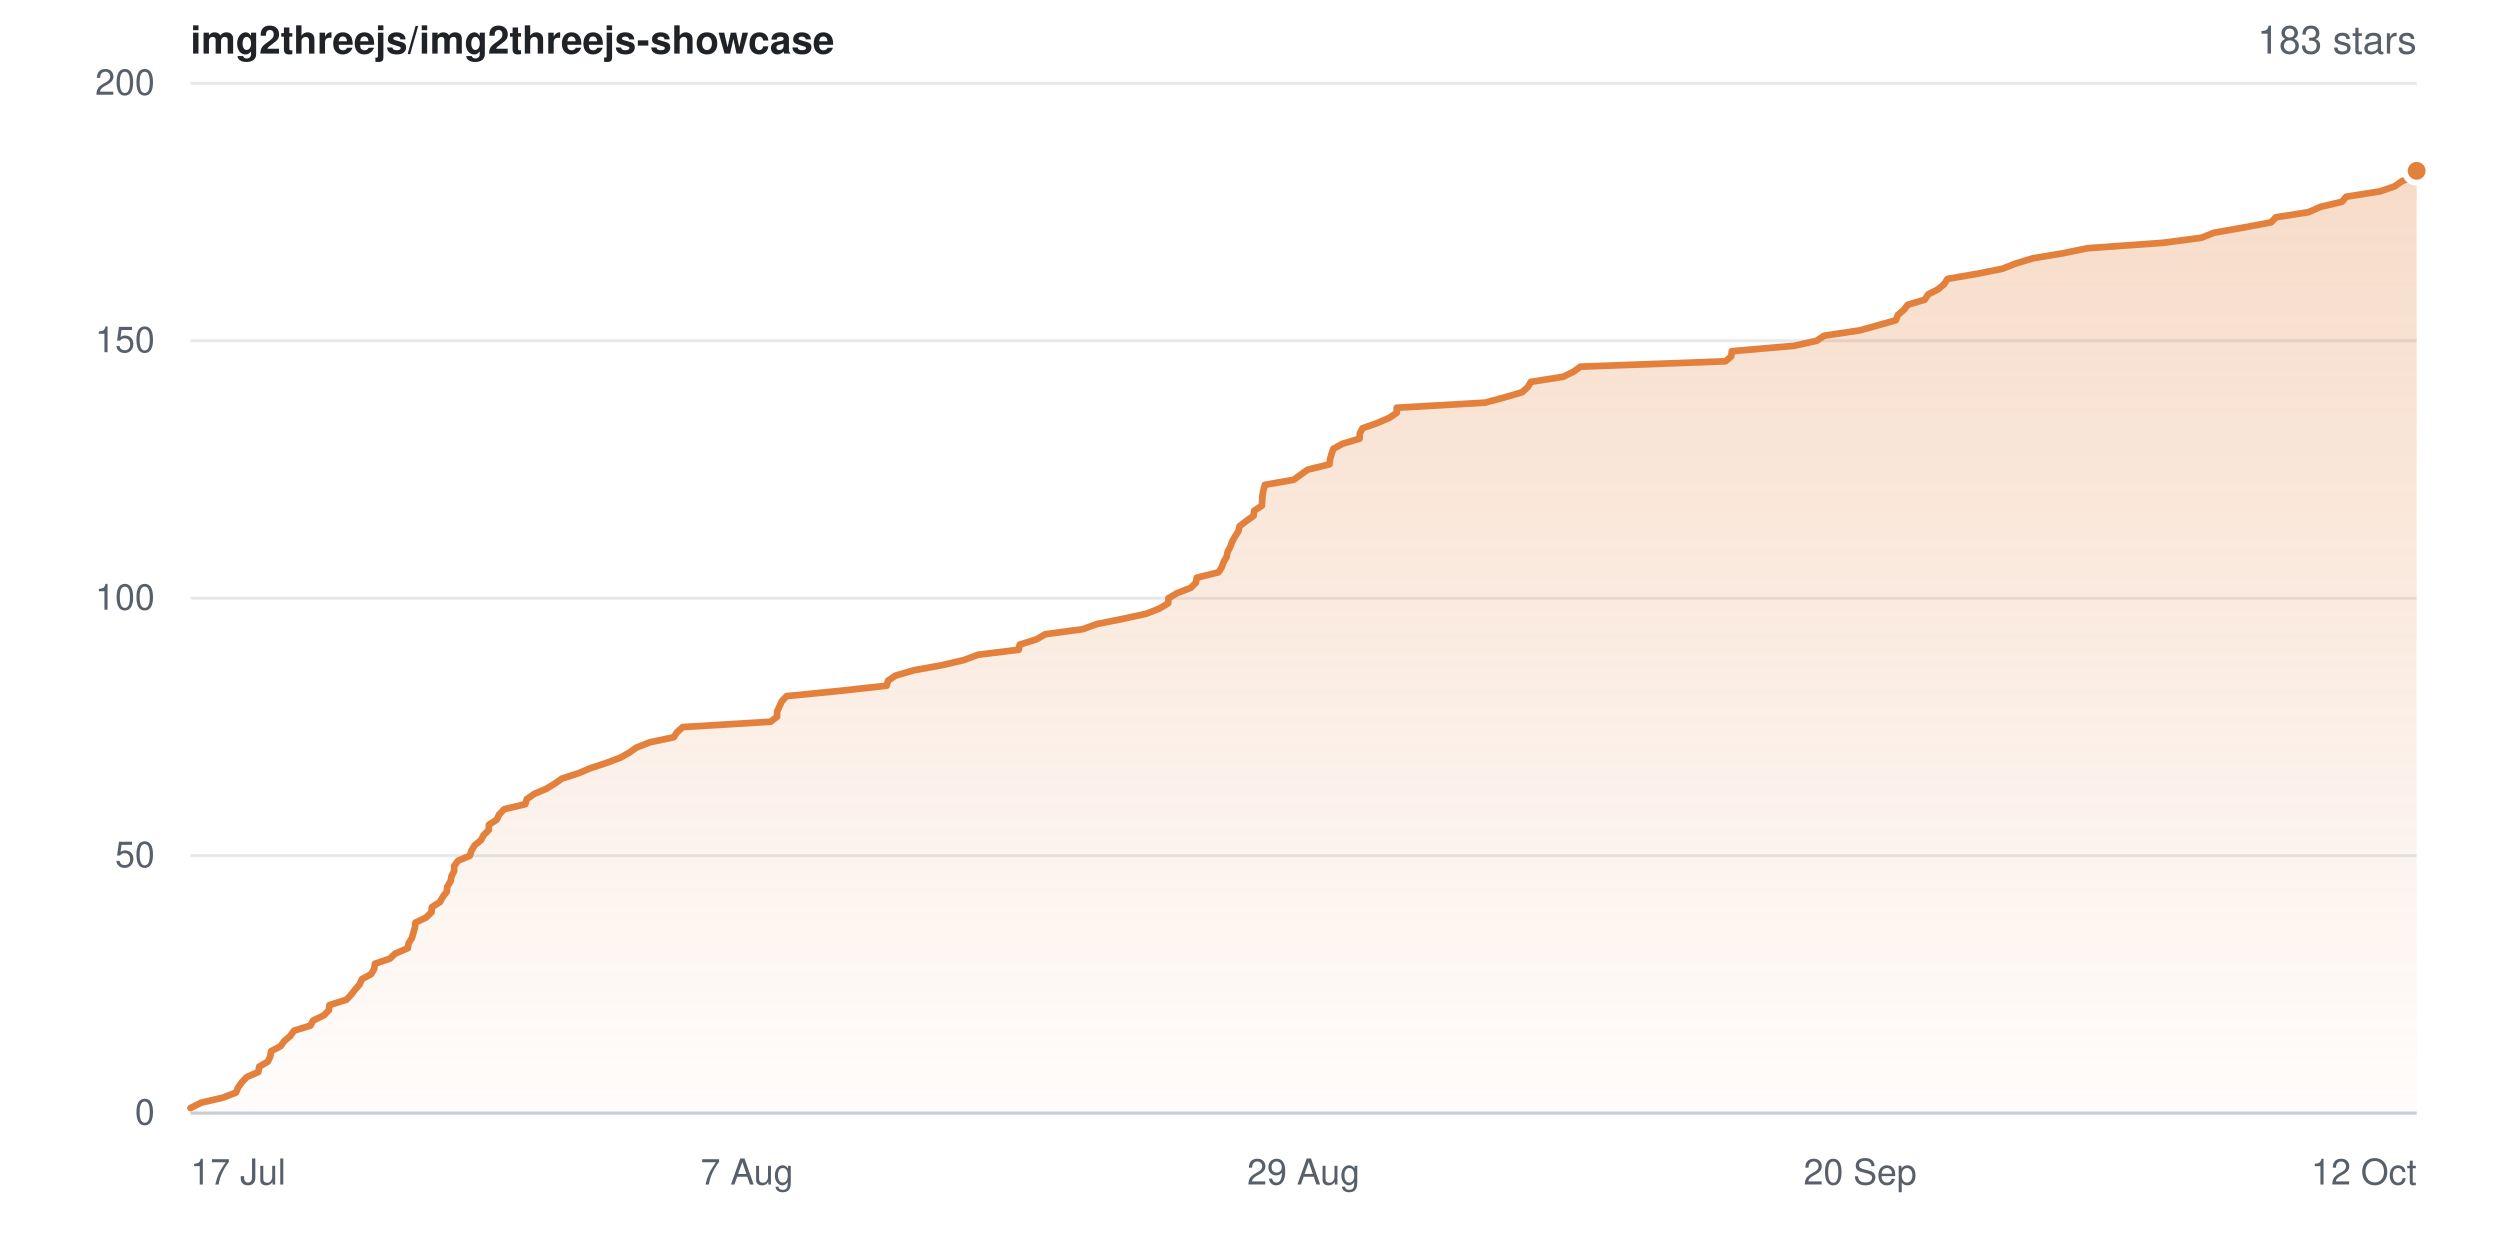
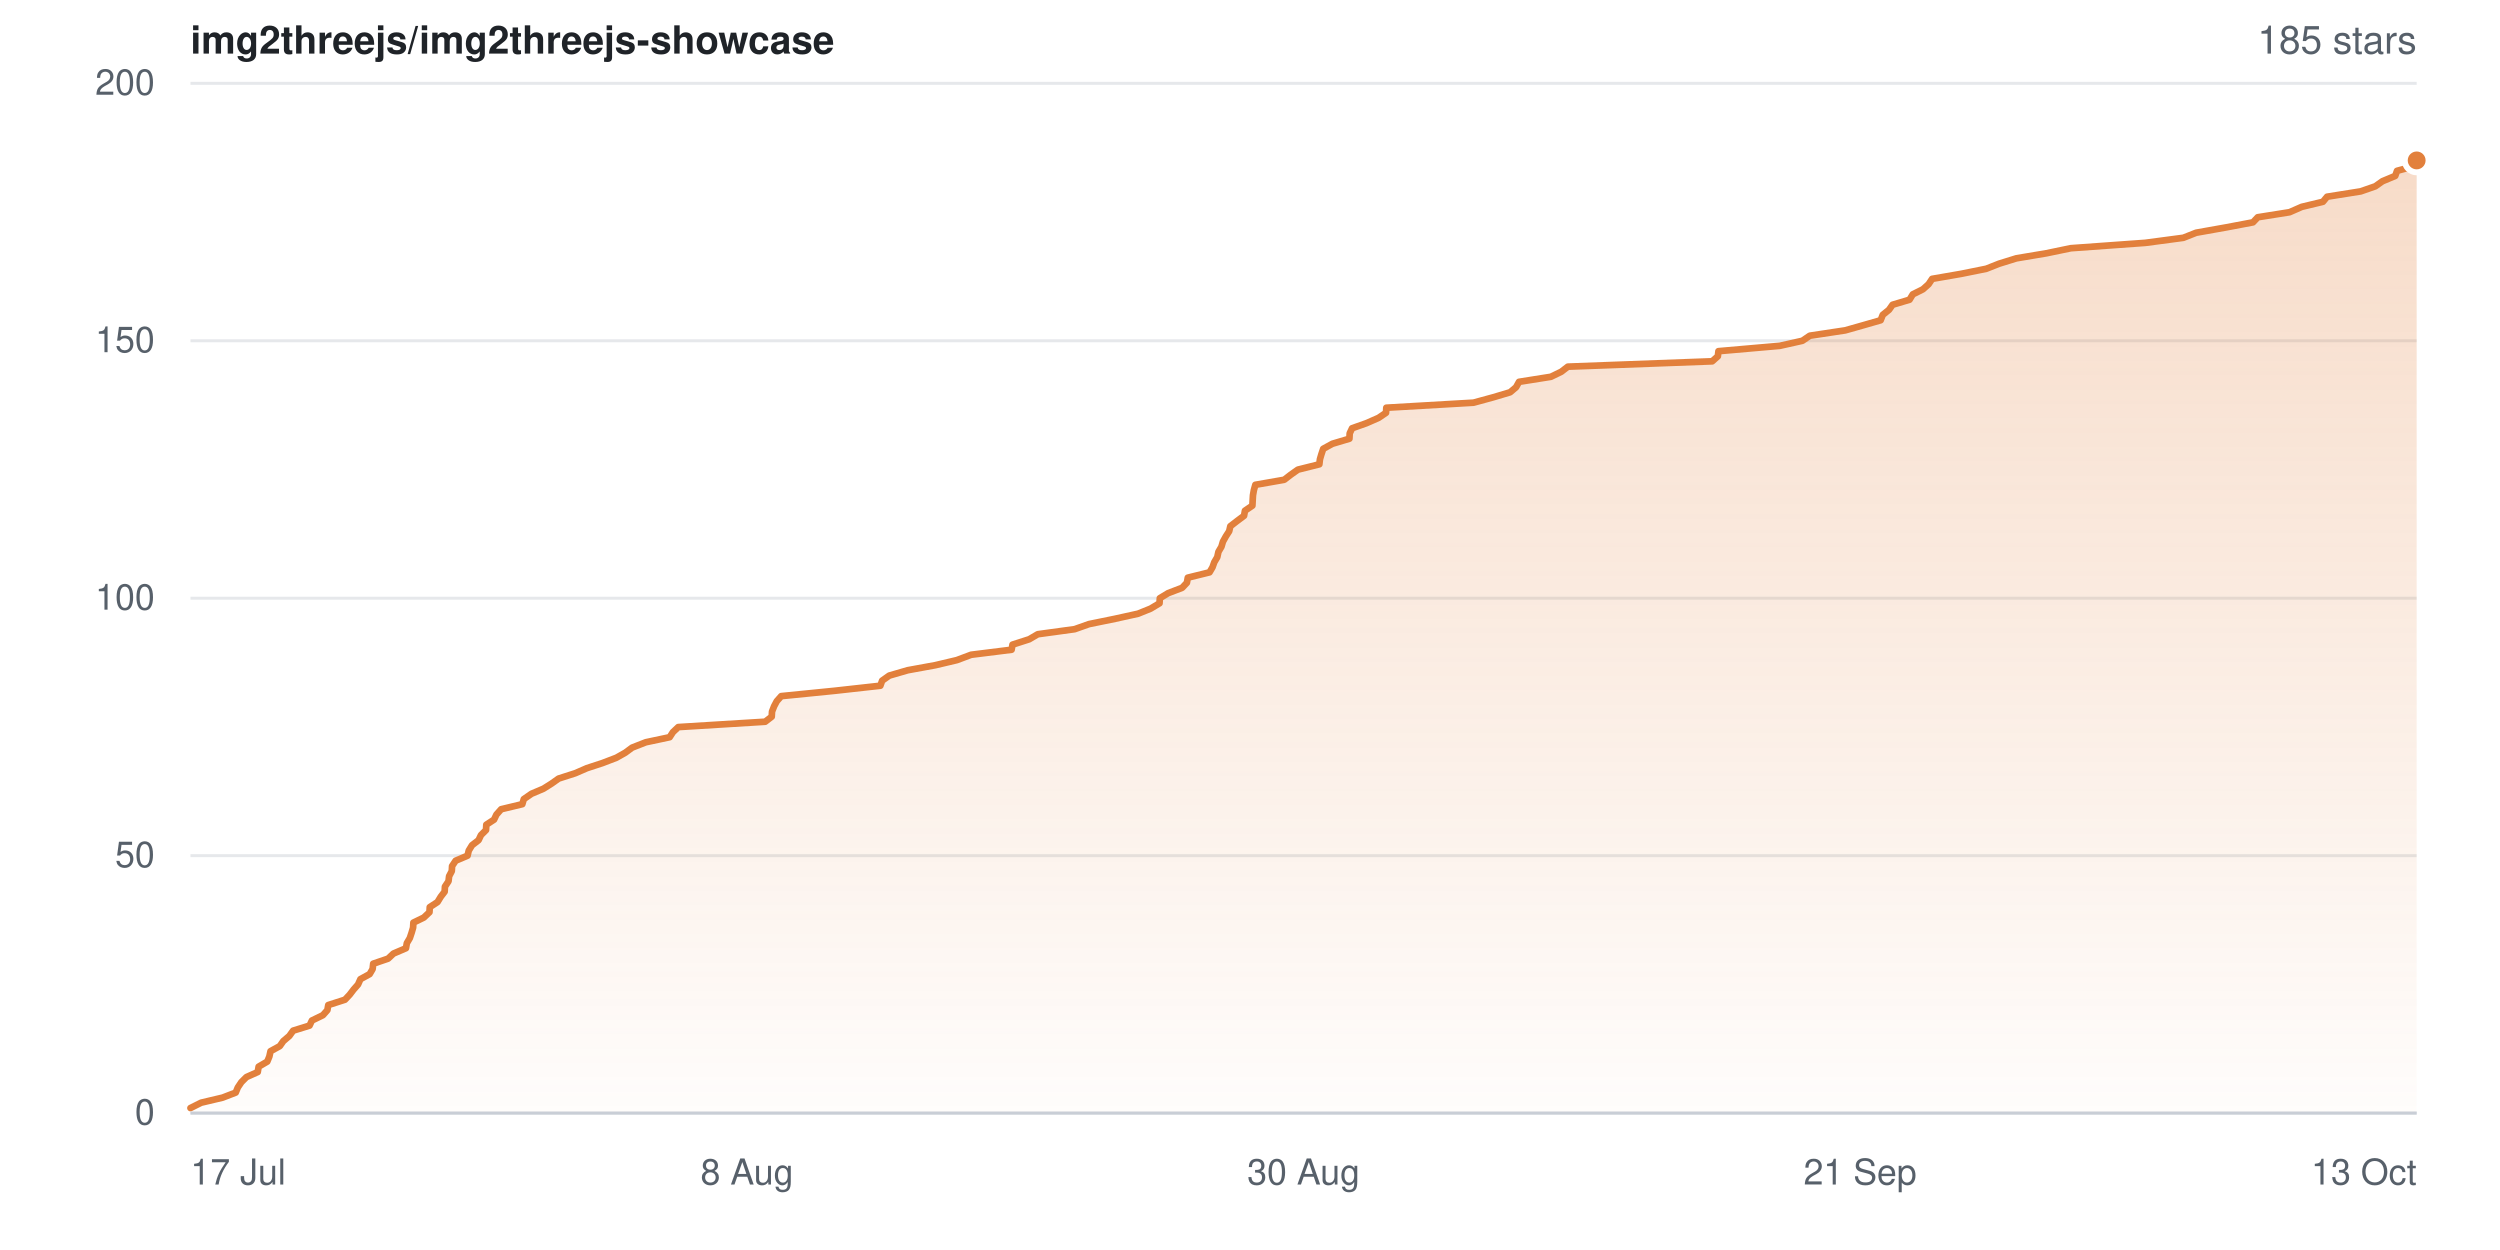
- <svg xmlns="http://www.w3.org/2000/svg" width="840" height="420" viewBox="0 0 840 420" role="img" aria-label="Star history for img2threejs/img2threejs-showcase: 183 stars">
+ <svg xmlns="http://www.w3.org/2000/svg" width="840" height="420" viewBox="0 0 840 420" role="img" aria-label="Star history for img2threejs/img2threejs-showcase: 185 stars">
  <defs>
    <linearGradient id="sh-light-fill" x1="0" y1="0" x2="0" y2="1">
      <stop offset="0%" stop-color="rgba(226,128,60,0.28)" />
      <stop offset="100%" stop-color="rgba(226,128,60,0.02)" />
    </linearGradient>
  </defs>
  <rect width="840" height="420" fill="#ffffff" />
  <g font-family="-apple-system,BlinkMacSystemFont,Segoe UI,Helvetica,Arial,sans-serif">
    <text x="64" y="18" font-size="13" font-weight="600" fill="#1f2328">img2threejs/img2threejs-showcase</text>
-     <text x="812" y="18" text-anchor="end" font-size="13" fill="#57606a">183 stars</text>
+     <text x="812" y="18" text-anchor="end" font-size="13" fill="#57606a">185 stars</text>
    <line x1="64" y1="374.0" x2="812" y2="374.0" stroke="#e6e8eb" stroke-width="1" />
    <text x="52" y="374.0" dy="0.32em" text-anchor="end" font-size="12" fill="#57606a">0</text>
    <line x1="64" y1="287.5" x2="812" y2="287.5" stroke="#e6e8eb" stroke-width="1" />
    <text x="52" y="287.5" dy="0.32em" text-anchor="end" font-size="12" fill="#57606a">50</text>
    <line x1="64" y1="201.0" x2="812" y2="201.0" stroke="#e6e8eb" stroke-width="1" />
    <text x="52" y="201.0" dy="0.32em" text-anchor="end" font-size="12" fill="#57606a">100</text>
    <line x1="64" y1="114.5" x2="812" y2="114.5" stroke="#e6e8eb" stroke-width="1" />
    <text x="52" y="114.5" dy="0.32em" text-anchor="end" font-size="12" fill="#57606a">150</text>
    <line x1="64" y1="28.0" x2="812" y2="28.0" stroke="#e6e8eb" stroke-width="1" />
    <text x="52" y="28.0" dy="0.32em" text-anchor="end" font-size="12" fill="#57606a">200</text>
-     <path d="M64.0 372.3 L67.6 370.5 L74.9 368.8 L79.3 367.1 L80.0 365.4 L81.3 363.6 L82.9 361.9 L86.8 360.2 L87.1 358.4 L90.0 356.7 L90.8 355.0 L91.1 353.2 L94.3 351.5 L95.5 349.8 L97.5 348.1 L98.8 346.3 L104.3 344.6 L105.2 342.9 L108.9 341.1 L110.5 339.4 L110.7 337.7 L116.4 335.9 L118.0 334.2 L119.3 332.5 L120.8 330.8 L121.6 329.0 L124.7 327.3 L125.7 325.6 L126.0 323.8 L131.0 322.1 L132.8 320.4 L137.0 318.6 L137.3 316.9 L138.4 315.2 L138.9 313.4 L139.4 311.7 L139.6 310.0 L143.1 308.3 L145.0 306.5 L145.1 304.8 L147.8 303.1 L148.8 301.3 L150.1 299.6 L150.3 297.9 L151.4 296.1 L151.7 294.4 L152.6 292.7 L152.6 291.0 L153.9 289.2 L157.9 287.5 L158.4 285.8 L159.5 284.0 L161.6 282.3 L162.5 280.6 L164.2 278.9 L164.3 277.1 L166.9 275.4 L167.7 273.7 L169.4 271.9 L176.5 270.2 L177.0 268.5 L179.6 266.7 L183.6 265.0 L186.4 263.3 L188.8 261.6 L194.4 259.8 L198.4 258.1 L203.6 256.4 L208.4 254.6 L211.4 252.9 L213.8 251.2 L218.4 249.4 L226.4 247.7 L227.5 246.0 L229.4 244.3 L258.9 242.5 L261.1 240.8 L261.1 239.1 L261.9 237.3 L262.7 235.6 L264.3 233.9 L282.5 232.1 L297.9 230.4 L298.4 228.7 L300.9 227.0 L307.1 225.2 L316.5 223.5 L323.8 221.8 L328.6 220.0 L342.3 218.3 L342.6 216.6 L348.3 214.8 L351.2 213.1 L363.8 211.4 L368.5 209.7 L377.4 207.9 L385.2 206.2 L389.5 204.5 L392.5 202.7 L392.6 201.0 L395.5 199.3 L400.1 197.5 L401.8 195.8 L402.1 194.1 L409.4 192.3 L410.5 190.6 L411.1 188.9 L412.1 187.2 L412.5 185.4 L413.4 183.7 L414.0 182.0 L415.0 180.2 L416.1 178.5 L416.5 176.8 L418.7 175.1 L421.2 173.3 L421.4 171.6 L424.0 169.9 L424.1 168.1 L424.2 166.4 L424.5 164.7 L425.0 162.9 L434.7 161.2 L437.0 159.5 L439.4 157.8 L446.7 156.0 L446.9 154.3 L447.4 152.6 L448.0 150.8 L451.1 149.1 L456.8 147.4 L456.9 145.6 L457.8 143.9 L462.6 142.2 L466.8 140.4 L469.3 138.7 L469.3 137.0 L498.9 135.3 L505.6 133.5 L511.4 131.8 L513.3 130.1 L514.4 128.3 L525.2 126.6 L528.7 124.9 L531.0 123.2 L579.8 121.4 L581.7 119.7 L581.9 118.0 L602.8 116.2 L610.4 114.5 L612.9 112.8 L624.9 111.0 L631.0 109.3 L637.0 107.6 L637.7 105.8 L639.7 104.1 L641.0 102.4 L646.7 100.7 L647.9 98.9 L651.2 97.2 L653.2 95.5 L654.4 93.7 L664.3 92.0 L672.8 90.3 L677.1 88.6 L683.0 86.8 L693.1 85.1 L701.4 83.4 L726.6 81.6 L739.6 79.9 L743.9 78.2 L754.1 76.4 L763.1 74.7 L764.7 73.0 L775.6 71.3 L779.7 69.5 L786.9 67.8 L788.3 66.1 L799.7 64.3 L804.6 62.6 L807.0 60.9 L811.4 59.1 L812.0 57.4 L812.0 374.0 L64.0 374.0 Z" fill="url(#sh-light-fill)" />
-     <path d="M64.0 372.3 L67.6 370.5 L74.9 368.8 L79.3 367.1 L80.0 365.4 L81.3 363.6 L82.9 361.9 L86.8 360.2 L87.1 358.4 L90.0 356.7 L90.8 355.0 L91.1 353.2 L94.3 351.5 L95.5 349.8 L97.5 348.1 L98.8 346.3 L104.3 344.6 L105.2 342.9 L108.9 341.1 L110.5 339.4 L110.7 337.7 L116.4 335.9 L118.0 334.2 L119.3 332.5 L120.8 330.8 L121.6 329.0 L124.7 327.3 L125.7 325.6 L126.0 323.8 L131.0 322.1 L132.8 320.4 L137.0 318.6 L137.3 316.9 L138.4 315.2 L138.9 313.4 L139.4 311.7 L139.6 310.0 L143.1 308.3 L145.0 306.5 L145.1 304.8 L147.8 303.1 L148.8 301.3 L150.1 299.6 L150.3 297.9 L151.4 296.1 L151.7 294.4 L152.6 292.7 L152.6 291.0 L153.9 289.2 L157.9 287.5 L158.4 285.8 L159.5 284.0 L161.6 282.3 L162.5 280.6 L164.2 278.9 L164.3 277.1 L166.9 275.4 L167.7 273.7 L169.4 271.9 L176.5 270.2 L177.0 268.5 L179.6 266.7 L183.6 265.0 L186.4 263.3 L188.8 261.6 L194.4 259.8 L198.4 258.1 L203.6 256.4 L208.4 254.6 L211.4 252.9 L213.8 251.2 L218.4 249.4 L226.4 247.7 L227.5 246.0 L229.4 244.3 L258.9 242.5 L261.1 240.8 L261.1 239.1 L261.9 237.3 L262.7 235.6 L264.3 233.9 L282.5 232.1 L297.9 230.4 L298.4 228.7 L300.9 227.0 L307.1 225.2 L316.5 223.5 L323.8 221.8 L328.6 220.0 L342.3 218.3 L342.6 216.6 L348.3 214.8 L351.2 213.1 L363.8 211.4 L368.5 209.7 L377.4 207.9 L385.2 206.2 L389.5 204.5 L392.5 202.7 L392.6 201.0 L395.5 199.3 L400.1 197.5 L401.8 195.8 L402.1 194.1 L409.4 192.3 L410.5 190.6 L411.1 188.9 L412.1 187.2 L412.5 185.4 L413.4 183.7 L414.0 182.0 L415.0 180.2 L416.1 178.5 L416.5 176.8 L418.7 175.1 L421.2 173.3 L421.4 171.6 L424.0 169.9 L424.1 168.1 L424.2 166.4 L424.5 164.7 L425.0 162.9 L434.7 161.2 L437.0 159.5 L439.4 157.8 L446.7 156.0 L446.9 154.3 L447.4 152.6 L448.0 150.8 L451.1 149.1 L456.8 147.4 L456.9 145.6 L457.8 143.9 L462.6 142.2 L466.8 140.4 L469.3 138.7 L469.3 137.0 L498.9 135.3 L505.6 133.5 L511.4 131.8 L513.3 130.1 L514.4 128.3 L525.2 126.6 L528.7 124.9 L531.0 123.2 L579.8 121.4 L581.7 119.7 L581.9 118.0 L602.8 116.2 L610.4 114.5 L612.9 112.8 L624.9 111.0 L631.0 109.3 L637.0 107.6 L637.7 105.8 L639.7 104.1 L641.0 102.4 L646.7 100.7 L647.9 98.9 L651.2 97.2 L653.2 95.5 L654.4 93.7 L664.3 92.0 L672.8 90.3 L677.1 88.6 L683.0 86.8 L693.1 85.1 L701.4 83.4 L726.6 81.6 L739.6 79.9 L743.9 78.2 L754.1 76.4 L763.1 74.7 L764.7 73.0 L775.6 71.3 L779.7 69.5 L786.9 67.8 L788.3 66.1 L799.7 64.3 L804.6 62.6 L807.0 60.9 L811.4 59.1 L812.0 57.4" fill="none" stroke="#e2803c" stroke-width="2.25" stroke-linejoin="round" stroke-linecap="round" />
-     <circle cx="812.0" cy="57.4" r="4" fill="#e2803c" stroke="#ffffff" stroke-width="2" />
+     <path d="M64.0 372.3 L67.6 370.5 L74.8 368.8 L79.2 367.1 L79.9 365.4 L81.1 363.6 L82.8 361.9 L86.6 360.2 L86.9 358.4 L89.8 356.7 L90.5 355.0 L90.9 353.2 L94.0 351.5 L95.2 349.8 L97.2 348.1 L98.5 346.3 L104.0 344.6 L104.8 342.9 L108.5 341.1 L110.0 339.4 L110.3 337.7 L115.9 335.9 L117.5 334.2 L118.8 332.5 L120.3 330.8 L121.1 329.0 L124.2 327.3 L125.2 325.6 L125.4 323.8 L130.4 322.1 L132.2 320.4 L136.4 318.6 L136.7 316.9 L137.7 315.2 L138.3 313.4 L138.8 311.7 L138.9 310.0 L142.4 308.3 L144.3 306.5 L144.4 304.8 L147.0 303.1 L148.1 301.3 L149.4 299.6 L149.5 297.9 L150.7 296.1 L150.9 294.4 L151.8 292.7 L151.9 291.0 L153.1 289.2 L157.1 287.5 L157.5 285.8 L158.6 284.0 L160.8 282.3 L161.6 280.6 L163.3 278.9 L163.4 277.1 L166.0 275.4 L166.8 273.7 L168.4 271.9 L175.5 270.2 L176.0 268.5 L178.6 266.7 L182.6 265.0 L185.3 263.3 L187.7 261.6 L193.3 259.8 L197.2 258.1 L202.4 256.4 L207.1 254.6 L210.1 252.9 L212.4 251.2 L217.0 249.4 L225.0 247.7 L226.1 246.0 L227.9 244.3 L257.1 242.5 L259.3 240.8 L259.4 239.1 L260.1 237.3 L261.0 235.6 L262.5 233.9 L280.5 232.1 L295.8 230.4 L296.4 228.7 L298.8 227.0 L305.0 225.2 L314.3 223.5 L321.5 221.8 L326.3 220.0 L339.9 218.3 L340.2 216.6 L345.8 214.8 L348.7 213.1 L361.1 211.4 L365.9 209.7 L374.7 207.9 L382.4 206.2 L386.6 204.5 L389.6 202.7 L389.7 201.0 L392.5 199.3 L397.2 197.5 L398.8 195.8 L399.1 194.1 L406.4 192.3 L407.4 190.6 L408.0 188.9 L409.0 187.2 L409.4 185.4 L410.4 183.7 L410.9 182.0 L411.9 180.2 L413.0 178.5 L413.4 176.8 L415.6 175.1 L418.0 173.3 L418.3 171.6 L420.8 169.9 L420.9 168.1 L421.0 166.4 L421.3 164.7 L421.8 162.9 L431.5 161.2 L433.7 159.5 L436.1 157.8 L443.3 156.0 L443.5 154.3 L444.0 152.6 L444.6 150.8 L447.7 149.1 L453.4 147.4 L453.5 145.6 L454.3 143.9 L459.1 142.2 L463.2 140.4 L465.7 138.7 L465.8 137.0 L495.1 135.3 L501.7 133.5 L507.4 131.8 L509.4 130.1 L510.4 128.3 L521.1 126.6 L524.6 124.9 L526.8 123.2 L575.3 121.4 L577.2 119.7 L577.4 118.0 L598.0 116.2 L605.6 114.5 L608.1 112.8 L620.0 111.0 L626.0 109.3 L631.9 107.6 L632.6 105.8 L634.7 104.1 L635.9 102.4 L641.6 100.7 L642.7 98.9 L646.1 97.2 L648.0 95.5 L649.2 93.7 L659.0 92.0 L667.4 90.3 L671.7 88.6 L677.5 86.8 L687.6 85.1 L695.8 83.4 L720.8 81.6 L733.6 79.9 L737.9 78.2 L748.0 76.4 L757.0 74.7 L758.6 73.0 L769.3 71.3 L773.4 69.5 L780.5 67.8 L781.9 66.1 L793.2 64.3 L798.1 62.6 L800.5 60.9 L804.8 59.1 L805.4 57.4 L811.7 55.7 L812.0 53.9 L812.0 374.0 L64.0 374.0 Z" fill="url(#sh-light-fill)" />
+     <path d="M64.0 372.3 L67.6 370.5 L74.8 368.8 L79.2 367.1 L79.9 365.4 L81.1 363.6 L82.8 361.9 L86.6 360.2 L86.9 358.4 L89.8 356.7 L90.5 355.0 L90.9 353.2 L94.0 351.5 L95.2 349.8 L97.2 348.1 L98.5 346.3 L104.0 344.6 L104.8 342.9 L108.5 341.1 L110.0 339.4 L110.3 337.7 L115.9 335.9 L117.5 334.2 L118.8 332.5 L120.3 330.8 L121.1 329.0 L124.2 327.3 L125.2 325.6 L125.4 323.8 L130.4 322.1 L132.2 320.4 L136.4 318.6 L136.7 316.9 L137.7 315.2 L138.3 313.4 L138.8 311.7 L138.9 310.0 L142.4 308.3 L144.3 306.5 L144.4 304.8 L147.0 303.1 L148.1 301.3 L149.4 299.6 L149.5 297.9 L150.7 296.1 L150.9 294.4 L151.8 292.7 L151.9 291.0 L153.1 289.2 L157.1 287.5 L157.5 285.8 L158.6 284.0 L160.8 282.3 L161.6 280.6 L163.3 278.9 L163.4 277.1 L166.0 275.4 L166.8 273.7 L168.4 271.9 L175.5 270.2 L176.0 268.5 L178.6 266.7 L182.6 265.0 L185.3 263.3 L187.7 261.6 L193.3 259.8 L197.2 258.1 L202.4 256.4 L207.1 254.6 L210.1 252.9 L212.4 251.2 L217.0 249.4 L225.0 247.7 L226.1 246.0 L227.9 244.3 L257.1 242.5 L259.3 240.8 L259.4 239.1 L260.1 237.3 L261.0 235.6 L262.5 233.9 L280.5 232.1 L295.8 230.4 L296.4 228.7 L298.8 227.0 L305.0 225.2 L314.3 223.5 L321.5 221.8 L326.3 220.0 L339.9 218.3 L340.2 216.6 L345.8 214.8 L348.7 213.1 L361.1 211.4 L365.9 209.7 L374.7 207.9 L382.4 206.2 L386.6 204.5 L389.6 202.7 L389.7 201.0 L392.5 199.3 L397.2 197.5 L398.8 195.8 L399.1 194.1 L406.4 192.3 L407.4 190.6 L408.0 188.9 L409.0 187.2 L409.4 185.4 L410.4 183.7 L410.9 182.0 L411.9 180.2 L413.0 178.5 L413.4 176.8 L415.6 175.1 L418.0 173.3 L418.3 171.6 L420.8 169.9 L420.9 168.1 L421.0 166.4 L421.3 164.7 L421.8 162.9 L431.5 161.2 L433.7 159.5 L436.1 157.8 L443.3 156.0 L443.5 154.3 L444.0 152.6 L444.6 150.8 L447.7 149.1 L453.4 147.4 L453.5 145.6 L454.3 143.9 L459.1 142.2 L463.2 140.4 L465.7 138.7 L465.8 137.0 L495.1 135.3 L501.7 133.5 L507.4 131.8 L509.4 130.1 L510.4 128.3 L521.1 126.6 L524.6 124.9 L526.8 123.2 L575.3 121.4 L577.2 119.7 L577.4 118.0 L598.0 116.2 L605.6 114.5 L608.1 112.8 L620.0 111.0 L626.0 109.3 L631.9 107.6 L632.6 105.8 L634.7 104.1 L635.9 102.4 L641.6 100.7 L642.7 98.9 L646.1 97.2 L648.0 95.5 L649.2 93.7 L659.0 92.0 L667.4 90.3 L671.7 88.6 L677.5 86.8 L687.6 85.1 L695.8 83.4 L720.8 81.6 L733.6 79.9 L737.9 78.2 L748.0 76.4 L757.0 74.7 L758.6 73.0 L769.3 71.3 L773.4 69.5 L780.5 67.8 L781.9 66.1 L793.2 64.3 L798.1 62.6 L800.5 60.9 L804.8 59.1 L805.4 57.4 L811.7 55.7 L812.0 53.9" fill="none" stroke="#e2803c" stroke-width="2.25" stroke-linejoin="round" stroke-linecap="round" />
+     <circle cx="812.0" cy="53.9" r="4" fill="#e2803c" stroke="#ffffff" stroke-width="2" />
    <line x1="64" y1="374" x2="812" y2="374" stroke="#c9ced6" stroke-width="1" />
    <text x="64.0" y="398" text-anchor="start" font-size="12" fill="#57606a">17 Jul</text>
-     <text x="251.0" y="398" text-anchor="middle" font-size="12" fill="#57606a">7 Aug</text>
-     <text x="438.0" y="398" text-anchor="middle" font-size="12" fill="#57606a">29 Aug</text>
-     <text x="625.0" y="398" text-anchor="middle" font-size="12" fill="#57606a">20 Sep</text>
-     <text x="812.0" y="398" text-anchor="end" font-size="12" fill="#57606a">12 Oct</text>
+     <text x="251.0" y="398" text-anchor="middle" font-size="12" fill="#57606a">8 Aug</text>
+     <text x="438.0" y="398" text-anchor="middle" font-size="12" fill="#57606a">30 Aug</text>
+     <text x="625.0" y="398" text-anchor="middle" font-size="12" fill="#57606a">21 Sep</text>
+     <text x="812.0" y="398" text-anchor="end" font-size="12" fill="#57606a">13 Oct</text>
  </g>
</svg>
